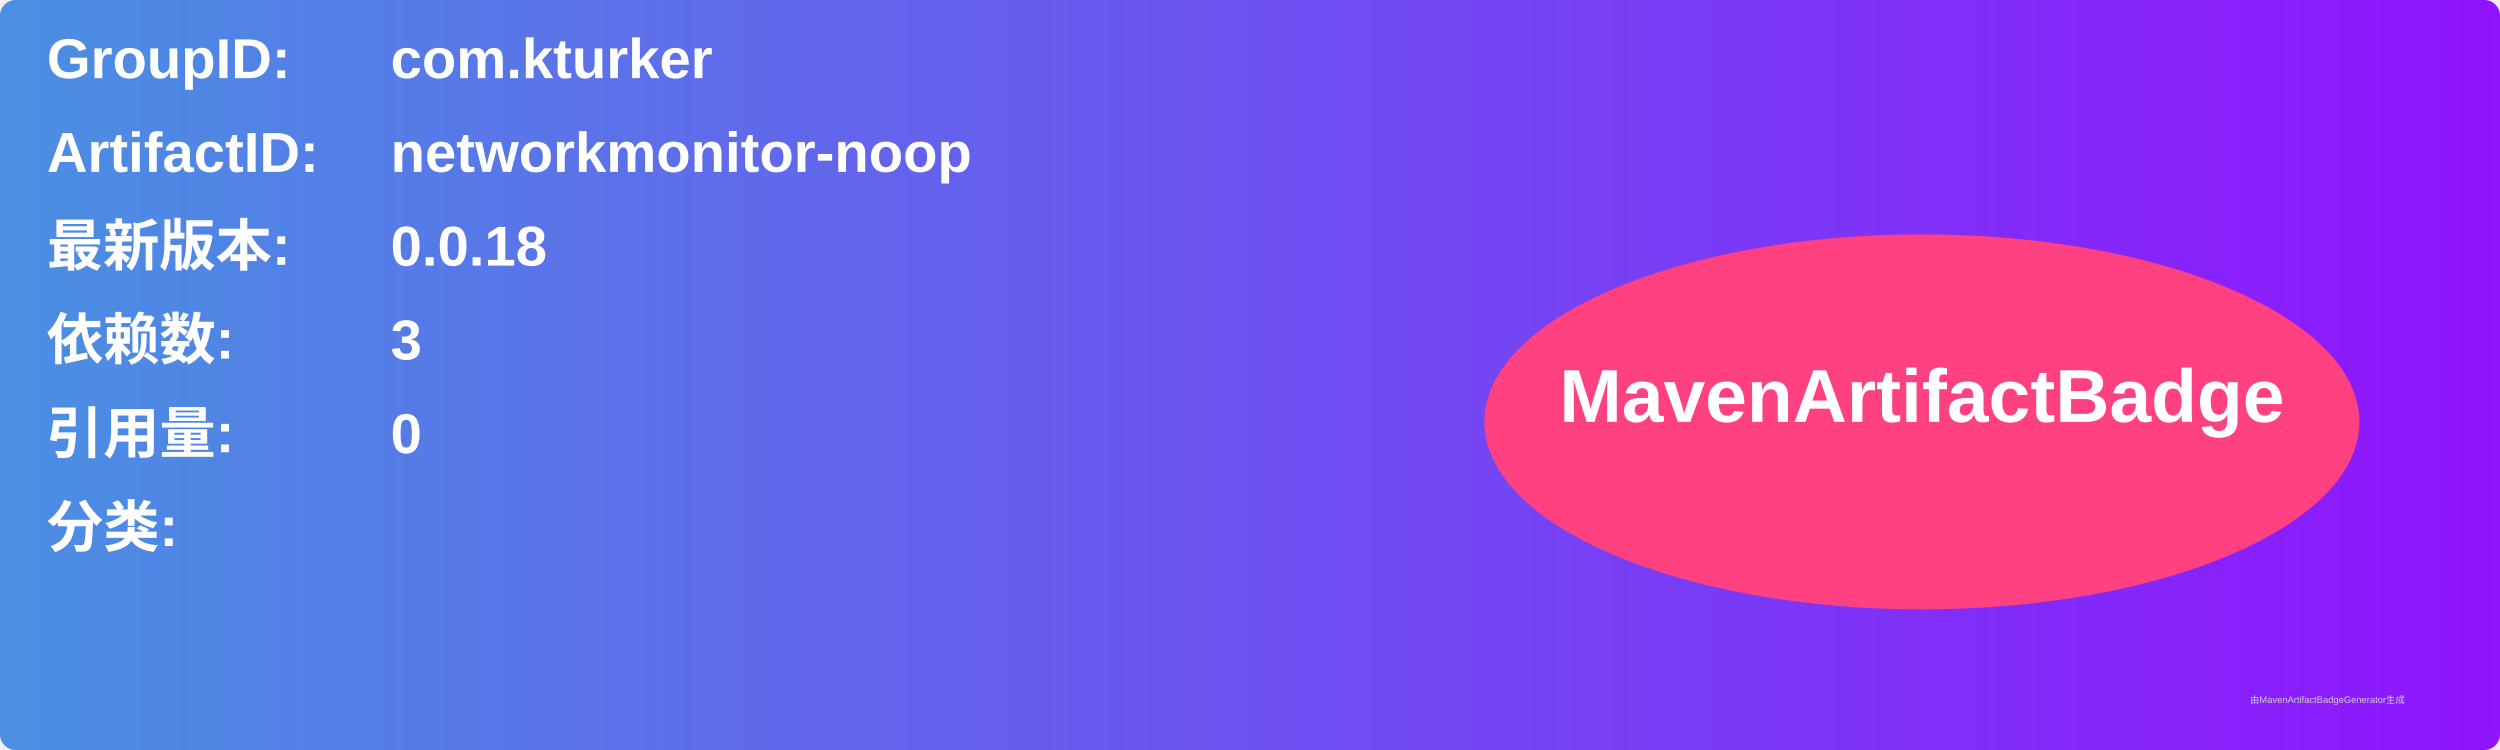
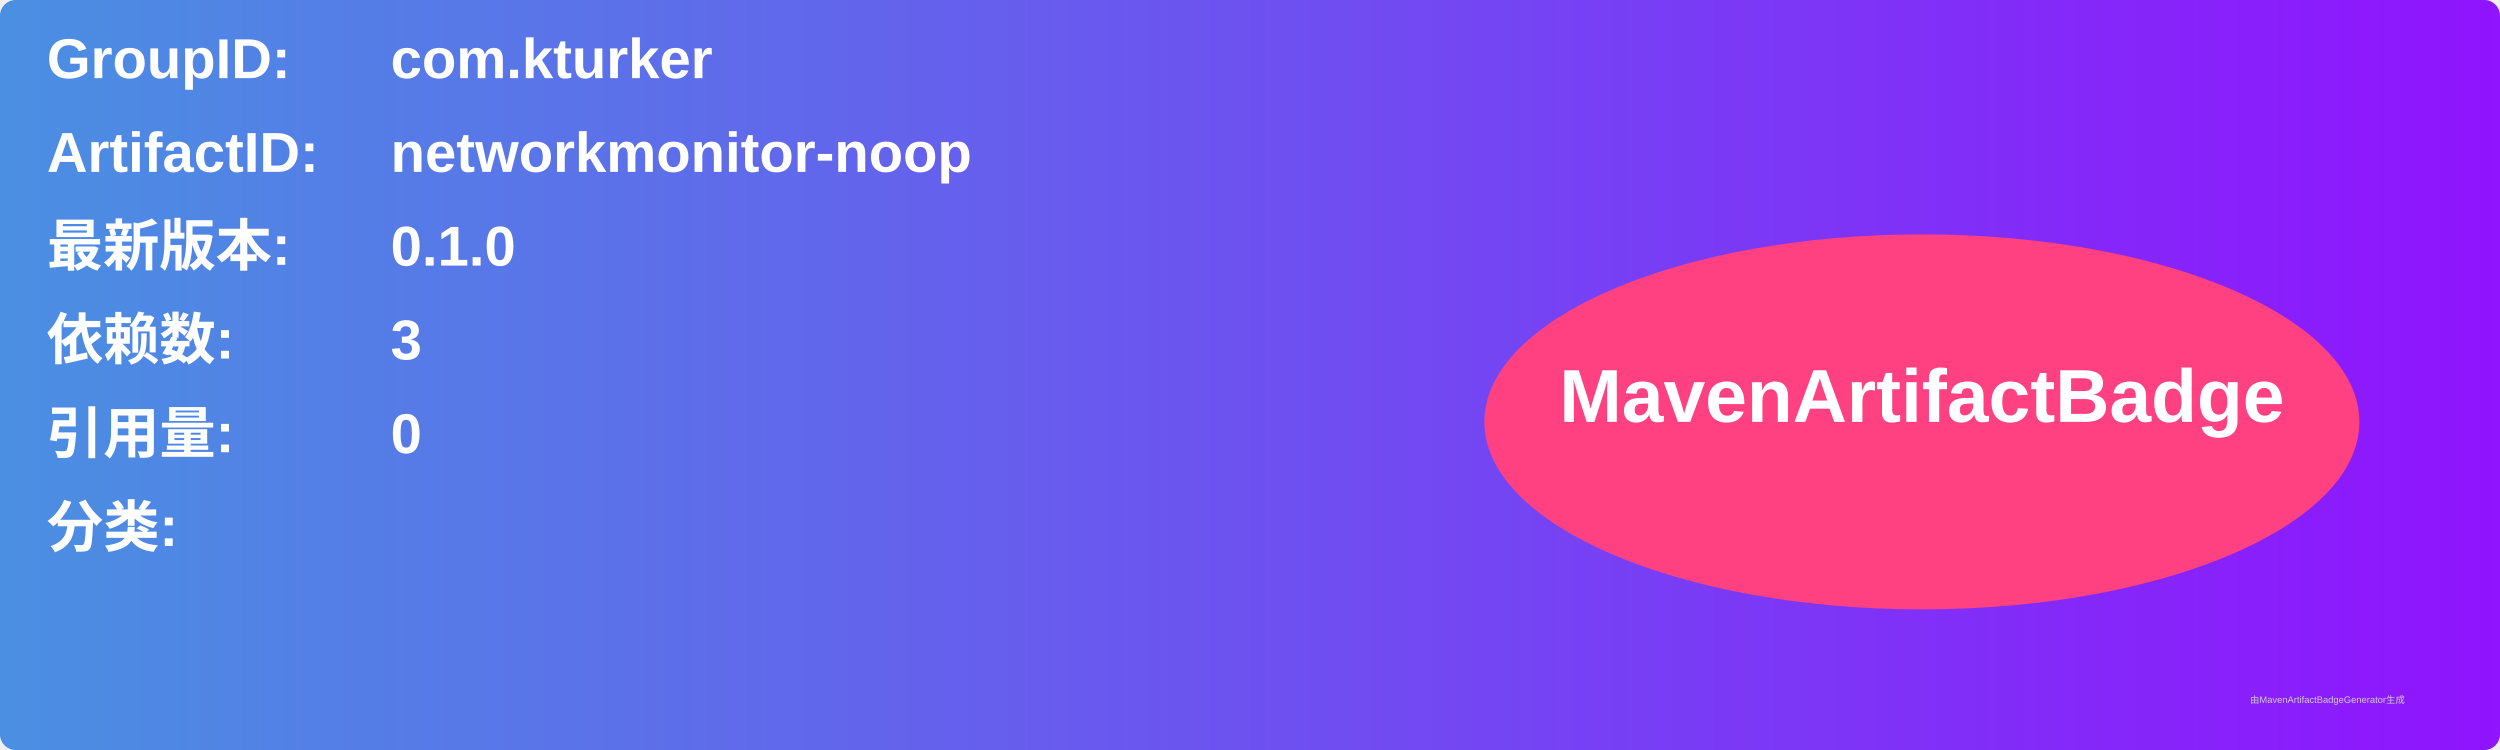
<svg xmlns="http://www.w3.org/2000/svg" width="800" height="240" viewBox="0 0 800 240">
  <linearGradient id="grad" x1="0%" y1="0%" x2="100%" y2="0%">
    <stop offset="0%" stop-color="#4a90e2" />
    <stop offset="100%" stop-color="#9013fe" />
  </linearGradient>
  <rect width="100%" height="100%" rx="5" ry="5" fill="url(#grad)" />
  <g transform="translate(15, 15)">
    <text x="0" y="10" font-family="Arial" font-size="18" fill="white" font-weight="bold" width="260">GroupID:</text>
    <text x="110" y="10" font-family="Arial" font-size="18" fill="white" font-weight="bold" width="460">com.kturker</text>
    <text x="0" y="40" font-family="Arial" font-size="18" fill="white" font-weight="bold" width="260">ArtifactID:</text>
    <text x="110" y="40" font-family="Arial" font-size="18" fill="white" font-weight="bold" width="460">networkmonitor-noop</text>
    <text x="0" y="70" font-family="Arial" font-size="18" fill="white" font-weight="bold">最新版本:</text>
    <text x="110" y="70" font-family="Arial" font-size="18" fill="white" font-weight="bold">
-       <tspan font-weight="bold">0.0.18</tspan>
+       <tspan font-weight="bold">0.1.0</tspan>
    </text>
    <text x="0" y="100" font-family="Arial" font-size="18" fill="white" font-weight="bold">依赖数: </text>
    <text x="110" y="100" font-family="Arial" font-size="18" fill="white">
      <tspan font-weight="bold">3</tspan>
    </text>
    <text x="0" y="130" font-family="Arial" font-size="18" fill="white" font-weight="bold">引用量: </text>
    <text x="110" y="130" font-family="Arial" font-size="18" fill="white">
      <tspan font-weight="bold">0</tspan>
    </text>
    <text x="0" y="160" font-family="Arial" font-size="18" fill="white" font-weight="bold">分类:</text>
    <text x="10" y="190" font-family="Arial" font-size="10" fill="white">
      <tspan font-weight="bold" />
    </text>
    <ellipse cx="600" cy="120" rx="140" ry="60" fill="#ff4081" />
    <text x="600" y="120" text-anchor="middle" font-family="Arial" font-size="24" fill="white" font-weight="bold">MavenArtifactBadge</text>
  </g>
  <text x="720" y="225" font-family="Arial" font-size="3" fill="#d0d0d0">由MavenArtifactBadgeGenerator生成</text>
</svg>
